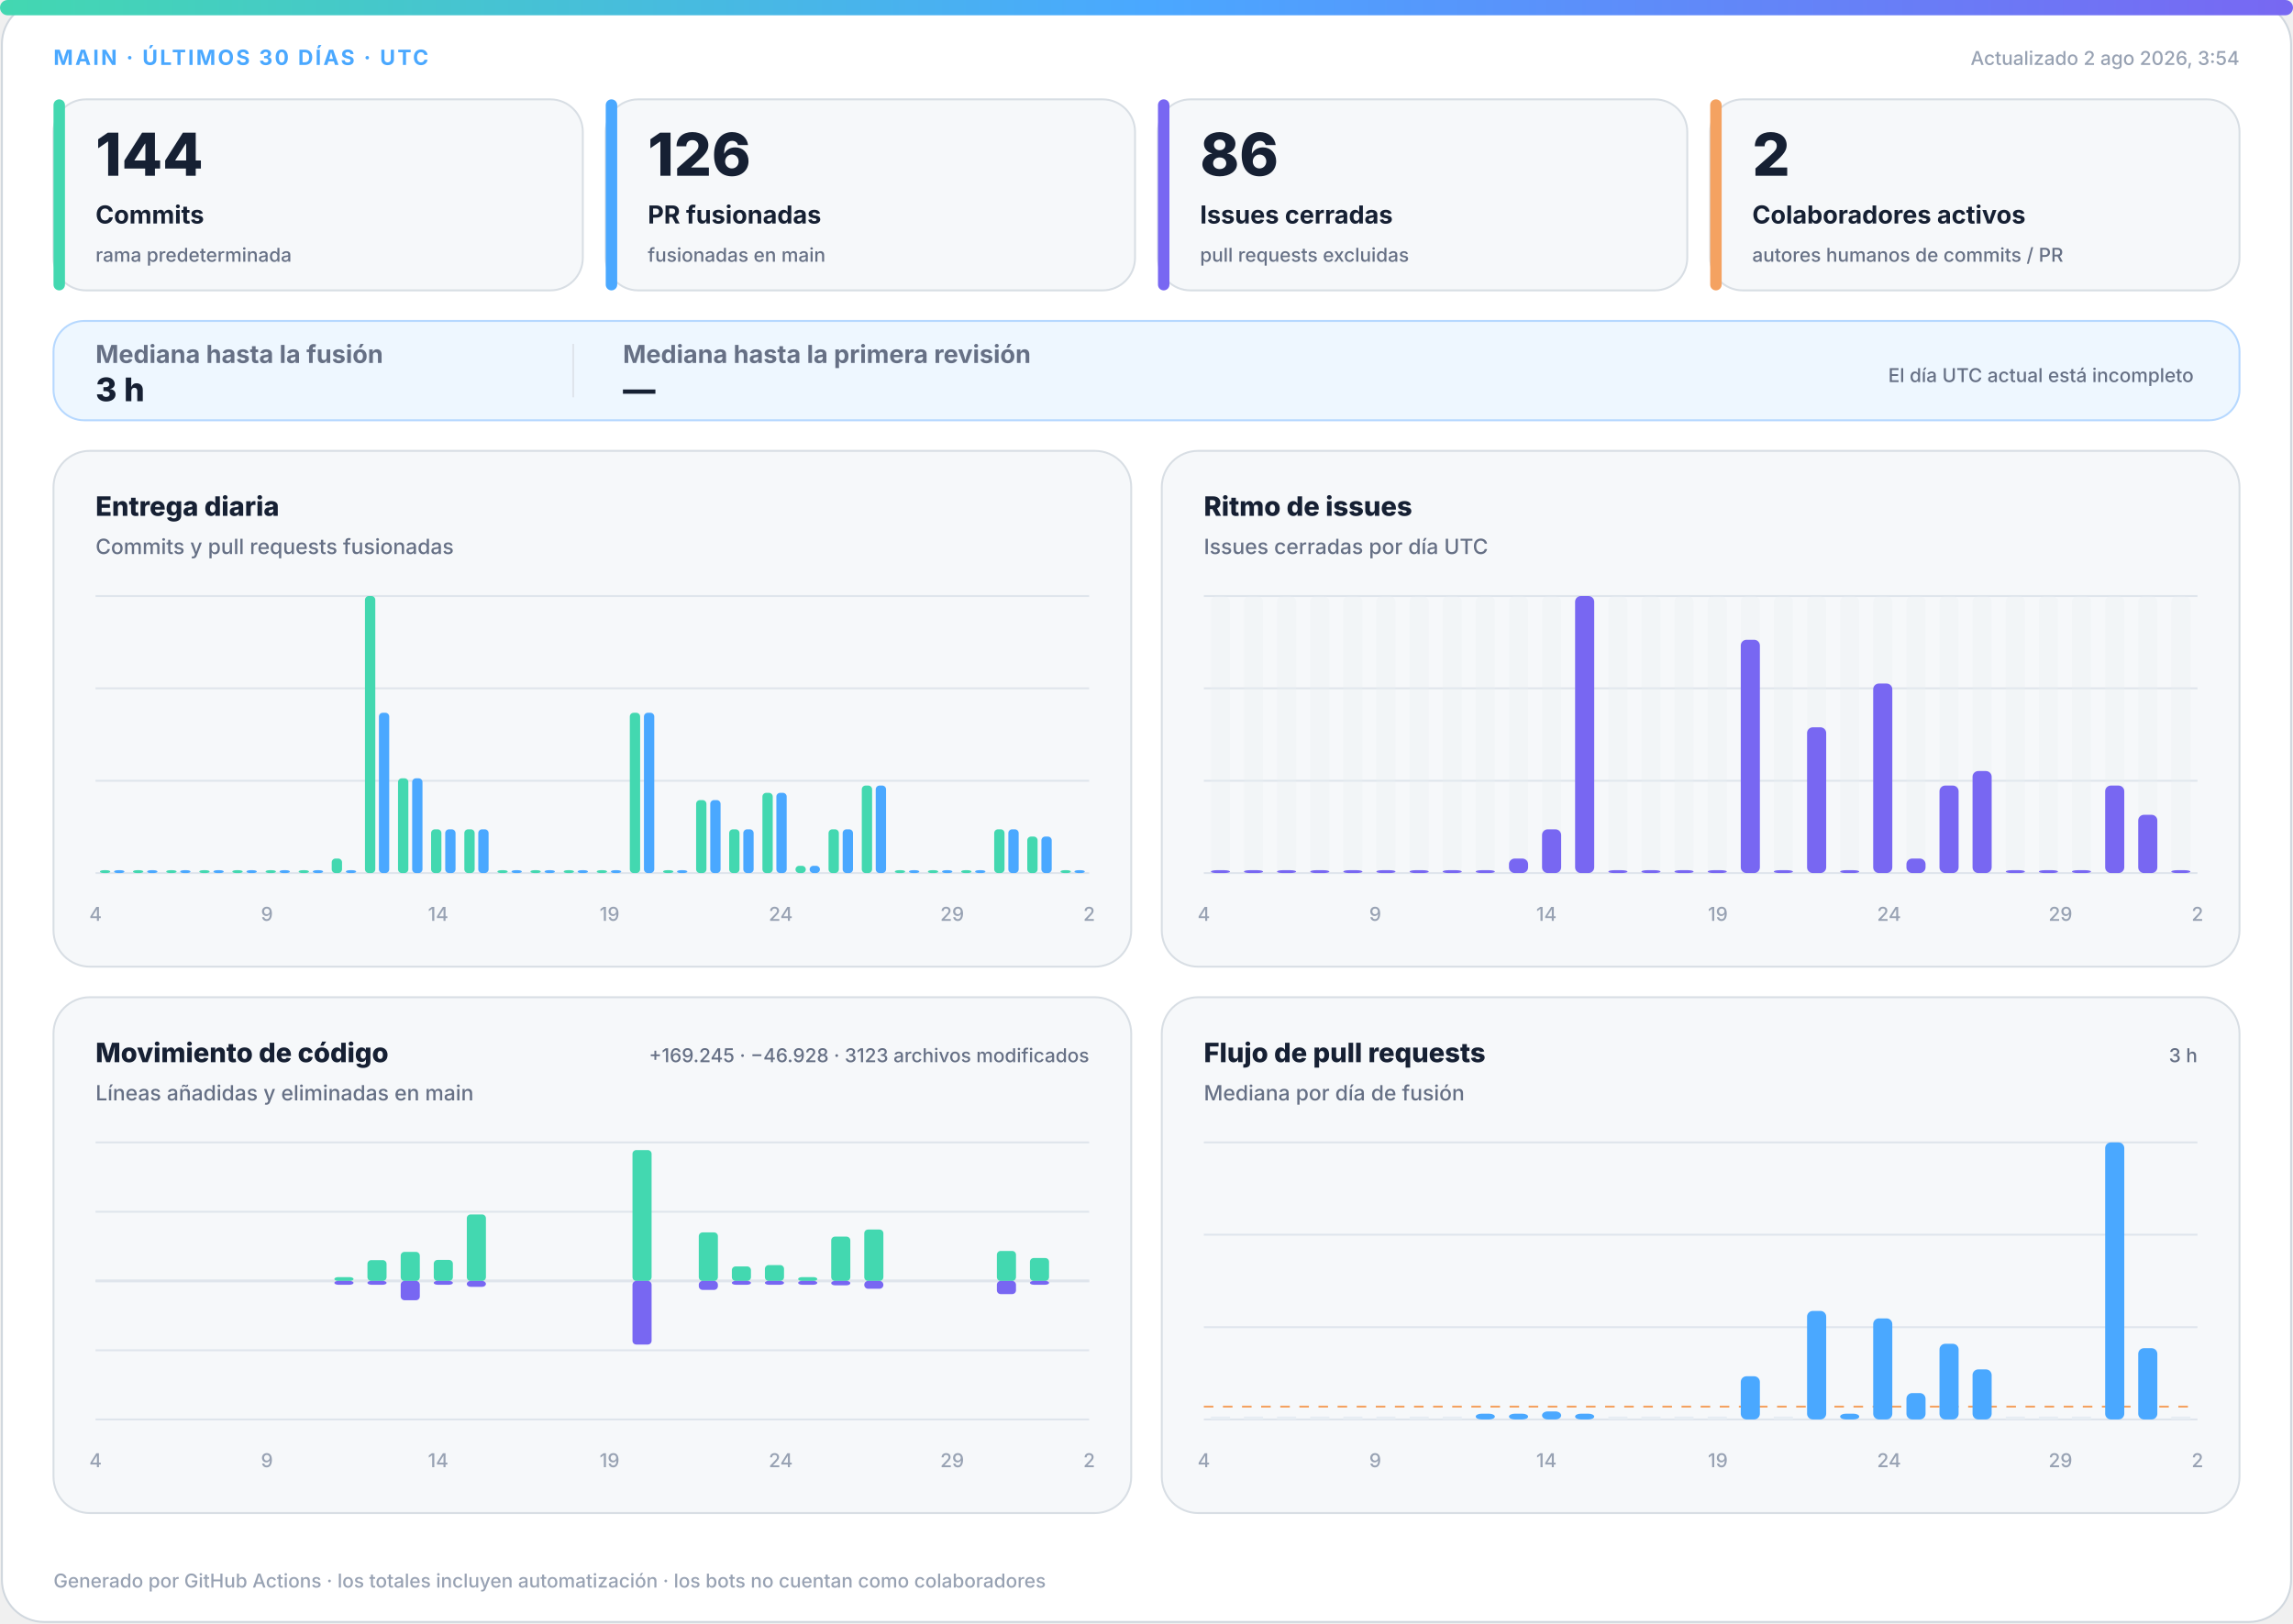
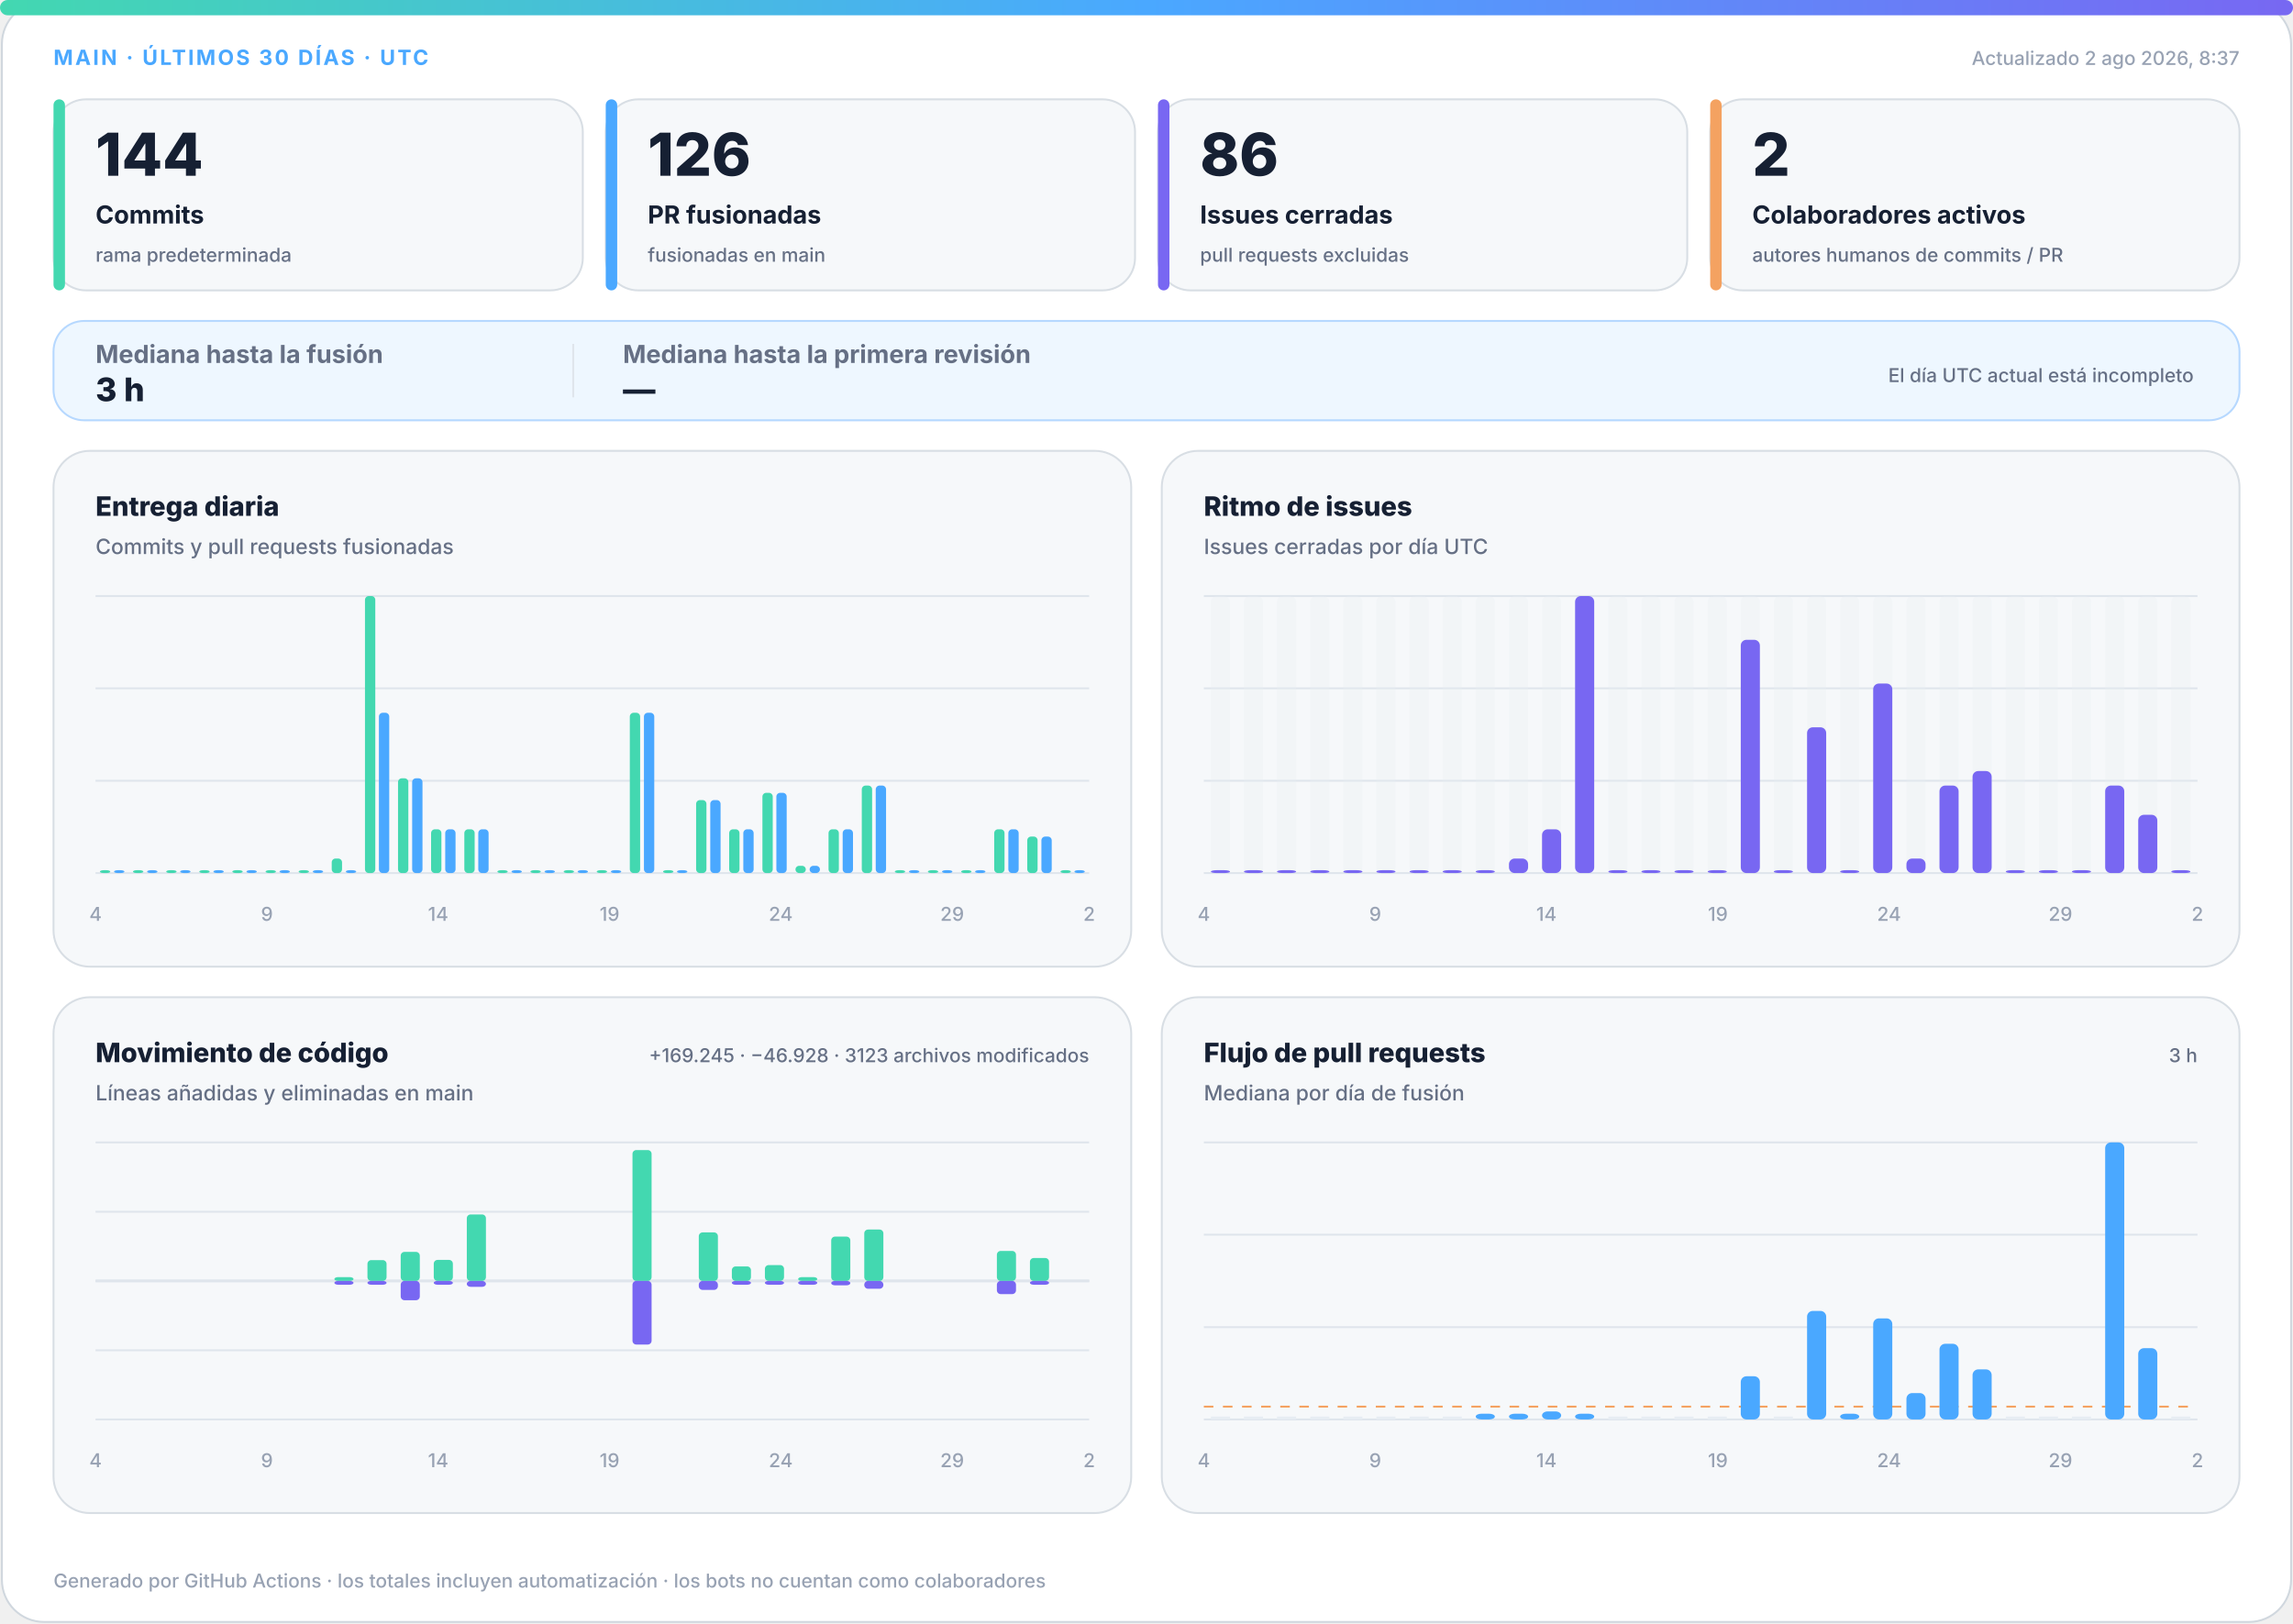
<svg xmlns="http://www.w3.org/2000/svg" width="1200" height="850" viewBox="0 0 1200 850" role="img" aria-labelledby="title desc">
  <defs>
    <linearGradient id="accent" x1="0" y1="0" x2="1" y2="0">
      <stop offset="0%" stop-color="#43d8b0" />
      <stop offset="50%" stop-color="#4aa8ff" />
      <stop offset="100%" stop-color="#7867f2" />
    </linearGradient>
    <linearGradient id="soft" x1="0" y1="0" x2="1" y2="1">
      <stop offset="0%" stop-color="#43d8b0" stop-opacity=".18" />
      <stop offset="100%" stop-color="#7867f2" stop-opacity=".12" />
    </linearGradient>
  </defs>
  <style>
.bg{fill:#fff;stroke:#d0d7de}.surface{fill:#f6f8fa;stroke:#d8dee4}.strong{fill:#eef7ff;stroke:#b6d8ff}.ink{fill:#162033}.muted{fill:#667085}.faint{fill:#98a2b3}.grid{stroke:#dfe5ec}.track{fill:#e7edf3}
.meta{font:750 11px -apple-system,BlinkMacSystemFont,"Segoe UI",sans-serif;letter-spacing:1.1px}.value{font:820 31px -apple-system,BlinkMacSystemFont,"Segoe UI",sans-serif}.label{font:720 13px -apple-system,BlinkMacSystemFont,"Segoe UI",sans-serif}.scope{font:520 10px -apple-system,BlinkMacSystemFont,"Segoe UI",sans-serif}.chart-title{font:760 14px -apple-system,BlinkMacSystemFont,"Segoe UI",sans-serif}.chart-subtitle{font:520 11px -apple-system,BlinkMacSystemFont,"Segoe UI",sans-serif}.small{font:540 10px -apple-system,BlinkMacSystemFont,"Segoe UI",sans-serif}.flow-value{font:780 17px -apple-system,BlinkMacSystemFont,"Segoe UI",sans-serif}
@media(prefers-color-scheme:dark){.bg{fill:#0d1117;stroke:#30363d}.surface{fill:#161b22;stroke:#30363d}.strong{fill:#10263a;stroke:#244d70}.ink{fill:#f0f6fc}.muted{fill:#a7b0bc}.faint{fill:#7d8590}.grid{stroke:#30363d}.track{fill:#27313d}}
</style>
  <rect class="bg" x="1" y="1" width="1198" height="848" rx="22" />
  <rect x="0" y="0" width="1200" height="8" rx="4" fill="url(#accent)" />
  <text class="meta" x="28" y="34" fill="#4aa8ff">MAIN · ÚLTIMOS 30 DÍAS · UTC</text>
-   <text class="small faint" x="1172" y="34" text-anchor="end">Actualizado 2 ago 2026, 3:54</text>
+   <text class="small faint" x="1172" y="34" text-anchor="end">Actualizado 2 ago 2026, 8:37</text>
  <g>
    <rect class="surface" x="28" y="52" width="277" height="100" rx="17" />
    <rect x="28" y="52" width="6" height="100" rx="3" fill="#43d8b0" />
    <text class="value ink" x="50" y="92" style="font-size:31px">144</text>
    <text class="label ink" x="50" y="117" style="font-size:13px">Commits</text>
    <text class="scope muted" x="50" y="137" style="font-size:10px">rama predeterminada</text>
  </g>
  <g>
    <rect class="surface" x="317" y="52" width="277" height="100" rx="17" />
    <rect x="317" y="52" width="6" height="100" rx="3" fill="#4aa8ff" />
    <text class="value ink" x="339" y="92" style="font-size:31px">126</text>
    <text class="label ink" x="339" y="117" style="font-size:13px">PR fusionadas</text>
    <text class="scope muted" x="339" y="137" style="font-size:10px">fusionadas en main</text>
  </g>
  <g>
    <rect class="surface" x="606" y="52" width="277" height="100" rx="17" />
    <rect x="606" y="52" width="6" height="100" rx="3" fill="#7867f2" />
    <text class="value ink" x="628" y="92" style="font-size:31px">86</text>
    <text class="label ink" x="628" y="117" style="font-size:13px">Issues cerradas</text>
    <text class="scope muted" x="628" y="137" style="font-size:10px">pull requests excluidas</text>
  </g>
  <g>
    <rect class="surface" x="895" y="52" width="277" height="100" rx="17" />
    <rect x="895" y="52" width="6" height="100" rx="3" fill="#f4a261" />
    <text class="value ink" x="917" y="92" style="font-size:31px">2</text>
    <text class="label ink" x="917" y="117" style="font-size:13px">Colaboradores activos</text>
    <text class="scope muted" x="917" y="137" style="font-size:10px">autores humanos de commits / PR</text>
  </g>
  <g>
    <rect class="strong" x="28" y="168" width="1144" height="52" rx="16" fill="url(#soft)" />
    <text class="label muted" x="50" y="190">Mediana hasta la fusión</text>
    <text class="flow-value ink" x="50" y="210">3 h</text>
    <line class="grid" x1="300" y1="180" x2="300" y2="208" />
    <text class="label muted" x="326" y="190">Mediana hasta la primera revisión</text>
    <text class="flow-value ink" x="326" y="210">—</text>
    <text class="scope muted" x="1148" y="200" text-anchor="end">El día UTC actual está incompleto</text>
  </g>
  <g>
    <rect class="surface" x="28" y="236" width="564" height="270" rx="19" />
    <text class="chart-title ink" x="50" y="270">Entrega diaria</text>
    <text class="chart-subtitle muted" x="50" y="290">Commits y pull requests fusionadas</text>
    <line class="grid" x1="50" y1="312.0" x2="570" y2="312.0" />
    <line class="grid" x1="50" y1="360.3" x2="570" y2="360.3" />
    <line class="grid" x1="50" y1="408.7" x2="570" y2="408.7" />
    <line class="grid" x1="50" y1="457.0" x2="570" y2="457.0" />
    <rect x="52.3" y="455.5" width="5.4" height="1.5" rx="2" fill="#43d8b0" />
    <rect x="59.7" y="455.5" width="5.4" height="1.5" rx="2" fill="#4aa8ff" />
    <rect x="69.6" y="455.5" width="5.4" height="1.5" rx="2" fill="#43d8b0" />
    <rect x="77.0" y="455.5" width="5.4" height="1.5" rx="2" fill="#4aa8ff" />
    <rect x="87.0" y="455.5" width="5.4" height="1.5" rx="2" fill="#43d8b0" />
    <rect x="94.3" y="455.5" width="5.4" height="1.5" rx="2" fill="#4aa8ff" />
    <rect x="104.3" y="455.5" width="5.4" height="1.5" rx="2" fill="#43d8b0" />
    <rect x="111.7" y="455.5" width="5.4" height="1.5" rx="2" fill="#4aa8ff" />
    <rect x="121.6" y="455.5" width="5.4" height="1.5" rx="2" fill="#43d8b0" />
    <rect x="129.0" y="455.5" width="5.4" height="1.5" rx="2" fill="#4aa8ff" />
    <rect x="139.0" y="455.5" width="5.4" height="1.5" rx="2" fill="#43d8b0" />
    <rect x="146.3" y="455.5" width="5.4" height="1.5" rx="2" fill="#4aa8ff" />
    <rect x="156.3" y="455.5" width="5.4" height="1.5" rx="2" fill="#43d8b0" />
    <rect x="163.7" y="455.5" width="5.4" height="1.5" rx="2" fill="#4aa8ff" />
    <rect x="173.6" y="449.4" width="5.4" height="7.6" rx="2" fill="#43d8b0" />
    <rect x="181.0" y="455.5" width="5.4" height="1.5" rx="2" fill="#4aa8ff" />
    <rect x="191.0" y="312.0" width="5.4" height="145.0" rx="2" fill="#43d8b0" />
    <rect x="198.3" y="373.1" width="5.4" height="83.9" rx="2" fill="#4aa8ff" />
    <rect x="208.3" y="407.4" width="5.4" height="49.6" rx="2" fill="#43d8b0" />
    <rect x="215.7" y="407.4" width="5.4" height="49.6" rx="2" fill="#4aa8ff" />
    <rect x="225.6" y="434.1" width="5.4" height="22.9" rx="2" fill="#43d8b0" />
    <rect x="233.0" y="434.1" width="5.4" height="22.9" rx="2" fill="#4aa8ff" />
    <rect x="243.0" y="434.1" width="5.4" height="22.9" rx="2" fill="#43d8b0" />
    <rect x="250.3" y="434.1" width="5.4" height="22.9" rx="2" fill="#4aa8ff" />
    <rect x="260.3" y="455.5" width="5.4" height="1.5" rx="2" fill="#43d8b0" />
    <rect x="267.7" y="455.5" width="5.4" height="1.5" rx="2" fill="#4aa8ff" />
    <rect x="277.6" y="455.5" width="5.4" height="1.5" rx="2" fill="#43d8b0" />
    <rect x="285.0" y="455.5" width="5.4" height="1.5" rx="2" fill="#4aa8ff" />
    <rect x="295.0" y="455.5" width="5.4" height="1.5" rx="2" fill="#43d8b0" />
    <rect x="302.3" y="455.5" width="5.4" height="1.5" rx="2" fill="#4aa8ff" />
    <rect x="312.3" y="455.5" width="5.4" height="1.5" rx="2" fill="#43d8b0" />
    <rect x="319.7" y="455.5" width="5.4" height="1.5" rx="2" fill="#4aa8ff" />
    <rect x="329.6" y="373.1" width="5.4" height="83.9" rx="2" fill="#43d8b0" />
    <rect x="337.0" y="373.1" width="5.4" height="83.9" rx="2" fill="#4aa8ff" />
    <rect x="347.0" y="455.5" width="5.4" height="1.5" rx="2" fill="#43d8b0" />
    <rect x="354.3" y="455.5" width="5.4" height="1.5" rx="2" fill="#4aa8ff" />
    <rect x="364.3" y="418.8" width="5.4" height="38.2" rx="2" fill="#43d8b0" />
    <rect x="371.7" y="418.8" width="5.4" height="38.2" rx="2" fill="#4aa8ff" />
    <rect x="381.6" y="434.1" width="5.4" height="22.9" rx="2" fill="#43d8b0" />
    <rect x="389.0" y="434.1" width="5.4" height="22.9" rx="2" fill="#4aa8ff" />
    <rect x="399.0" y="415.0" width="5.4" height="42.0" rx="2" fill="#43d8b0" />
    <rect x="406.3" y="415.0" width="5.4" height="42.0" rx="2" fill="#4aa8ff" />
    <rect x="416.3" y="453.2" width="5.4" height="3.8" rx="2" fill="#43d8b0" />
    <rect x="423.7" y="453.2" width="5.4" height="3.8" rx="2" fill="#4aa8ff" />
    <rect x="433.6" y="434.1" width="5.4" height="22.9" rx="2" fill="#43d8b0" />
    <rect x="441.0" y="434.1" width="5.4" height="22.9" rx="2" fill="#4aa8ff" />
    <rect x="451.0" y="411.2" width="5.4" height="45.8" rx="2" fill="#43d8b0" />
    <rect x="458.3" y="411.2" width="5.4" height="45.8" rx="2" fill="#4aa8ff" />
    <rect x="468.3" y="455.5" width="5.4" height="1.5" rx="2" fill="#43d8b0" />
    <rect x="475.7" y="455.5" width="5.4" height="1.5" rx="2" fill="#4aa8ff" />
    <rect x="485.6" y="455.5" width="5.4" height="1.5" rx="2" fill="#43d8b0" />
    <rect x="493.0" y="455.5" width="5.4" height="1.5" rx="2" fill="#4aa8ff" />
    <rect x="503.0" y="455.5" width="5.4" height="1.5" rx="2" fill="#43d8b0" />
    <rect x="510.3" y="455.5" width="5.4" height="1.5" rx="2" fill="#4aa8ff" />
    <rect x="520.3" y="434.1" width="5.4" height="22.9" rx="2" fill="#43d8b0" />
    <rect x="527.7" y="434.1" width="5.4" height="22.9" rx="2" fill="#4aa8ff" />
    <rect x="537.6" y="437.9" width="5.4" height="19.1" rx="2" fill="#43d8b0" />
    <rect x="545.0" y="437.9" width="5.4" height="19.1" rx="2" fill="#4aa8ff" />
    <rect x="555.0" y="455.5" width="5.4" height="1.5" rx="2" fill="#43d8b0" />
    <rect x="562.3" y="455.5" width="5.4" height="1.5" rx="2" fill="#4aa8ff" />
    <text class="small faint" x="50.0" y="482" text-anchor="middle">4</text>
    <text class="small faint" x="139.7" y="482" text-anchor="middle">9</text>
    <text class="small faint" x="229.3" y="482" text-anchor="middle">14</text>
    <text class="small faint" x="319.0" y="482" text-anchor="middle">19</text>
    <text class="small faint" x="408.6" y="482" text-anchor="middle">24</text>
    <text class="small faint" x="498.3" y="482" text-anchor="middle">29</text>
    <text class="small faint" x="570.0" y="482" text-anchor="middle">2</text>
  </g>
  <g>
    <rect class="surface" x="608" y="236" width="564" height="270" rx="19" />
    <text class="chart-title ink" x="630" y="270">Ritmo de issues</text>
    <text class="chart-subtitle muted" x="630" y="290">Issues cerradas por día UTC</text>
    <line class="grid" x1="630" y1="312.0" x2="1150" y2="312.0" />
    <line class="grid" x1="630" y1="360.3" x2="1150" y2="360.3" />
    <line class="grid" x1="630" y1="408.7" x2="1150" y2="408.7" />
    <line class="grid" x1="630" y1="457.0" x2="1150" y2="457.0" />
    <g>
      <rect class="track" x="633.7" y="312" width="10.0" height="145" rx="3" opacity=".3" />
      <rect x="633.7" y="455.5" width="10.0" height="1.5" rx="3" fill="#7867f2" />
    </g>
    <g>
      <rect class="track" x="651.0" y="312" width="10.0" height="145" rx="3" opacity=".3" />
      <rect x="651.0" y="455.5" width="10.0" height="1.5" rx="3" fill="#7867f2" />
    </g>
    <g>
      <rect class="track" x="668.3" y="312" width="10.0" height="145" rx="3" opacity=".3" />
      <rect x="668.3" y="455.5" width="10.0" height="1.5" rx="3" fill="#7867f2" />
    </g>
    <g>
      <rect class="track" x="685.7" y="312" width="10.0" height="145" rx="3" opacity=".3" />
      <rect x="685.7" y="455.5" width="10.0" height="1.5" rx="3" fill="#7867f2" />
    </g>
    <g>
      <rect class="track" x="703.0" y="312" width="10.0" height="145" rx="3" opacity=".3" />
      <rect x="703.0" y="455.5" width="10.0" height="1.5" rx="3" fill="#7867f2" />
    </g>
    <g>
      <rect class="track" x="720.3" y="312" width="10.0" height="145" rx="3" opacity=".3" />
      <rect x="720.3" y="455.5" width="10.0" height="1.5" rx="3" fill="#7867f2" />
    </g>
    <g>
      <rect class="track" x="737.7" y="312" width="10.0" height="145" rx="3" opacity=".3" />
      <rect x="737.7" y="455.5" width="10.0" height="1.5" rx="3" fill="#7867f2" />
    </g>
    <g>
      <rect class="track" x="755.0" y="312" width="10.0" height="145" rx="3" opacity=".3" />
      <rect x="755.0" y="455.5" width="10.0" height="1.5" rx="3" fill="#7867f2" />
    </g>
    <g>
      <rect class="track" x="772.3" y="312" width="10.0" height="145" rx="3" opacity=".3" />
      <rect x="772.3" y="455.5" width="10.0" height="1.5" rx="3" fill="#7867f2" />
    </g>
    <g>
      <rect class="track" x="789.7" y="312" width="10.0" height="145" rx="3" opacity=".3" />
      <rect x="789.7" y="449.4" width="10.0" height="7.6" rx="3" fill="#7867f2" />
    </g>
    <g>
      <rect class="track" x="807.0" y="312" width="10.0" height="145" rx="3" opacity=".3" />
      <rect x="807.0" y="434.1" width="10.0" height="22.9" rx="3" fill="#7867f2" />
    </g>
    <g>
      <rect class="track" x="824.3" y="312" width="10.0" height="145" rx="3" opacity=".3" />
      <rect x="824.3" y="312.0" width="10.0" height="145.0" rx="3" fill="#7867f2" />
    </g>
    <g>
      <rect class="track" x="841.7" y="312" width="10.0" height="145" rx="3" opacity=".3" />
      <rect x="841.7" y="455.5" width="10.0" height="1.5" rx="3" fill="#7867f2" />
    </g>
    <g>
      <rect class="track" x="859.0" y="312" width="10.0" height="145" rx="3" opacity=".3" />
      <rect x="859.0" y="455.5" width="10.0" height="1.5" rx="3" fill="#7867f2" />
    </g>
    <g>
      <rect class="track" x="876.3" y="312" width="10.0" height="145" rx="3" opacity=".3" />
      <rect x="876.3" y="455.5" width="10.0" height="1.5" rx="3" fill="#7867f2" />
    </g>
    <g>
      <rect class="track" x="893.7" y="312" width="10.0" height="145" rx="3" opacity=".3" />
      <rect x="893.7" y="455.5" width="10.0" height="1.5" rx="3" fill="#7867f2" />
    </g>
    <g>
      <rect class="track" x="911.0" y="312" width="10.0" height="145" rx="3" opacity=".3" />
      <rect x="911.0" y="334.9" width="10.0" height="122.1" rx="3" fill="#7867f2" />
    </g>
    <g>
      <rect class="track" x="928.3" y="312" width="10.0" height="145" rx="3" opacity=".3" />
      <rect x="928.3" y="455.5" width="10.0" height="1.5" rx="3" fill="#7867f2" />
    </g>
    <g>
      <rect class="track" x="945.7" y="312" width="10.0" height="145" rx="3" opacity=".3" />
      <rect x="945.7" y="380.7" width="10.0" height="76.3" rx="3" fill="#7867f2" />
    </g>
    <g>
      <rect class="track" x="963.0" y="312" width="10.0" height="145" rx="3" opacity=".3" />
      <rect x="963.0" y="455.5" width="10.0" height="1.5" rx="3" fill="#7867f2" />
    </g>
    <g>
      <rect class="track" x="980.3" y="312" width="10.0" height="145" rx="3" opacity=".3" />
      <rect x="980.3" y="357.8" width="10.0" height="99.2" rx="3" fill="#7867f2" />
    </g>
    <g>
      <rect class="track" x="997.7" y="312" width="10.0" height="145" rx="3" opacity=".3" />
      <rect x="997.7" y="449.4" width="10.0" height="7.6" rx="3" fill="#7867f2" />
    </g>
    <g>
      <rect class="track" x="1015.0" y="312" width="10.0" height="145" rx="3" opacity=".3" />
      <rect x="1015.0" y="411.2" width="10.0" height="45.8" rx="3" fill="#7867f2" />
    </g>
    <g>
      <rect class="track" x="1032.3" y="312" width="10.0" height="145" rx="3" opacity=".3" />
      <rect x="1032.3" y="403.6" width="10.0" height="53.4" rx="3" fill="#7867f2" />
    </g>
    <g>
      <rect class="track" x="1049.7" y="312" width="10.0" height="145" rx="3" opacity=".3" />
      <rect x="1049.7" y="455.5" width="10.0" height="1.5" rx="3" fill="#7867f2" />
    </g>
    <g>
      <rect class="track" x="1067.0" y="312" width="10.0" height="145" rx="3" opacity=".3" />
      <rect x="1067.0" y="455.5" width="10.0" height="1.5" rx="3" fill="#7867f2" />
    </g>
    <g>
      <rect class="track" x="1084.3" y="312" width="10.0" height="145" rx="3" opacity=".3" />
      <rect x="1084.3" y="455.5" width="10.0" height="1.5" rx="3" fill="#7867f2" />
    </g>
    <g>
      <rect class="track" x="1101.7" y="312" width="10.0" height="145" rx="3" opacity=".3" />
      <rect x="1101.7" y="411.2" width="10.0" height="45.8" rx="3" fill="#7867f2" />
    </g>
    <g>
      <rect class="track" x="1119.0" y="312" width="10.0" height="145" rx="3" opacity=".3" />
      <rect x="1119.0" y="426.5" width="10.0" height="30.5" rx="3" fill="#7867f2" />
    </g>
    <g>
      <rect class="track" x="1136.3" y="312" width="10.0" height="145" rx="3" opacity=".3" />
      <rect x="1136.3" y="455.5" width="10.0" height="1.5" rx="3" fill="#7867f2" />
    </g>
    <text class="small faint" x="630.0" y="482" text-anchor="middle">4</text>
    <text class="small faint" x="719.7" y="482" text-anchor="middle">9</text>
    <text class="small faint" x="809.3" y="482" text-anchor="middle">14</text>
    <text class="small faint" x="899.0" y="482" text-anchor="middle">19</text>
    <text class="small faint" x="988.6" y="482" text-anchor="middle">24</text>
    <text class="small faint" x="1078.3" y="482" text-anchor="middle">29</text>
    <text class="small faint" x="1150.0" y="482" text-anchor="middle">2</text>
  </g>
  <g>
    <rect class="surface" x="28" y="522" width="564" height="270" rx="19" />
    <text class="chart-title ink" x="50" y="556">Movimiento de código</text>
    <text class="chart-subtitle muted" x="50" y="576">Líneas añadidas y eliminadas en main</text>
    <text class="small muted" x="570" y="556" text-anchor="end">+169.245 · −46.928 · 3123 archivos modificados</text>
    <line class="grid" x1="50" y1="598.0" x2="570" y2="598.0" />
    <line class="grid" x1="50" y1="634.3" x2="570" y2="634.3" />
    <line class="grid" x1="50" y1="670.5" x2="570" y2="670.5" />
    <line class="grid" x1="50" y1="706.8" x2="570" y2="706.8" />
    <line class="grid" x1="50" y1="743.0" x2="570" y2="743.0" />
    <line class="grid" x1="50" y1="670.5" x2="570" y2="670.5" stroke-width="1.5" />
    <rect x="53.7" y="670.5" width="10.0" height="0.0" rx="2" fill="#43d8b0" />
    <rect x="53.7" y="670.5" width="10.0" height="0.0" rx="2" fill="#7867f2" />
    <rect x="71.0" y="670.5" width="10.0" height="0.0" rx="2" fill="#43d8b0" />
    <rect x="71.0" y="670.5" width="10.0" height="0.0" rx="2" fill="#7867f2" />
    <rect x="88.3" y="670.5" width="10.0" height="0.0" rx="2" fill="#43d8b0" />
    <rect x="88.3" y="670.5" width="10.0" height="0.0" rx="2" fill="#7867f2" />
    <rect x="105.7" y="670.5" width="10.0" height="0.0" rx="2" fill="#43d8b0" />
    <rect x="105.7" y="670.5" width="10.0" height="0.0" rx="2" fill="#7867f2" />
    <rect x="123.0" y="670.5" width="10.0" height="0.0" rx="2" fill="#43d8b0" />
    <rect x="123.0" y="670.5" width="10.0" height="0.0" rx="2" fill="#7867f2" />
    <rect x="140.3" y="670.5" width="10.0" height="0.0" rx="2" fill="#43d8b0" />
    <rect x="140.3" y="670.5" width="10.0" height="0.0" rx="2" fill="#7867f2" />
    <rect x="157.7" y="670.5" width="10.0" height="0.0" rx="2" fill="#43d8b0" />
    <rect x="157.7" y="670.5" width="10.0" height="0.0" rx="2" fill="#7867f2" />
    <rect x="175.0" y="668.5" width="10.0" height="2.0" rx="2" fill="#43d8b0" />
    <rect x="175.0" y="670.5" width="10.0" height="2.0" rx="2" fill="#7867f2" />
    <rect x="192.3" y="659.6" width="10.0" height="10.9" rx="2" fill="#43d8b0" />
    <rect x="192.3" y="670.5" width="10.0" height="2.0" rx="2" fill="#7867f2" />
    <rect x="209.7" y="655.3" width="10.0" height="15.2" rx="2" fill="#43d8b0" />
    <rect x="209.7" y="670.5" width="10.0" height="10.1" rx="2" fill="#7867f2" />
    <rect x="227.0" y="659.5" width="10.0" height="11.0" rx="2" fill="#43d8b0" />
    <rect x="227.0" y="670.5" width="10.0" height="2.0" rx="2" fill="#7867f2" />
    <rect x="244.3" y="635.7" width="10.0" height="34.8" rx="2" fill="#43d8b0" />
    <rect x="244.3" y="670.5" width="10.0" height="3.1" rx="2" fill="#7867f2" />
    <rect x="261.7" y="670.5" width="10.0" height="0.0" rx="2" fill="#43d8b0" />
    <rect x="261.7" y="670.5" width="10.0" height="0.0" rx="2" fill="#7867f2" />
    <rect x="279.0" y="670.5" width="10.0" height="0.0" rx="2" fill="#43d8b0" />
    <rect x="279.0" y="670.5" width="10.0" height="0.0" rx="2" fill="#7867f2" />
    <rect x="296.3" y="670.5" width="10.0" height="0.0" rx="2" fill="#43d8b0" />
    <rect x="296.3" y="670.5" width="10.0" height="0.0" rx="2" fill="#7867f2" />
    <rect x="313.7" y="670.5" width="10.0" height="0.0" rx="2" fill="#43d8b0" />
    <rect x="313.7" y="670.5" width="10.0" height="0.0" rx="2" fill="#7867f2" />
    <rect x="331.0" y="602.0" width="10.0" height="68.5" rx="2" fill="#43d8b0" />
    <rect x="331.0" y="670.5" width="10.0" height="33.3" rx="2" fill="#7867f2" />
    <rect x="348.3" y="670.5" width="10.0" height="0.0" rx="2" fill="#43d8b0" />
    <rect x="348.3" y="670.5" width="10.0" height="0.0" rx="2" fill="#7867f2" />
    <rect x="365.7" y="645.1" width="10.0" height="25.4" rx="2" fill="#43d8b0" />
    <rect x="365.7" y="670.5" width="10.0" height="4.7" rx="2" fill="#7867f2" />
    <rect x="383.0" y="662.9" width="10.0" height="7.6" rx="2" fill="#43d8b0" />
    <rect x="383.0" y="670.5" width="10.0" height="2.0" rx="2" fill="#7867f2" />
    <rect x="400.3" y="662.2" width="10.0" height="8.3" rx="2" fill="#43d8b0" />
    <rect x="400.3" y="670.5" width="10.0" height="2.0" rx="2" fill="#7867f2" />
    <rect x="417.7" y="668.5" width="10.0" height="2.0" rx="2" fill="#43d8b0" />
    <rect x="417.7" y="670.5" width="10.0" height="2.0" rx="2" fill="#7867f2" />
    <rect x="435.0" y="647.3" width="10.0" height="23.2" rx="2" fill="#43d8b0" />
    <rect x="435.0" y="670.5" width="10.0" height="2.3" rx="2" fill="#7867f2" />
    <rect x="452.3" y="643.6" width="10.0" height="26.9" rx="2" fill="#43d8b0" />
    <rect x="452.3" y="670.5" width="10.0" height="4.1" rx="2" fill="#7867f2" />
    <rect x="469.7" y="670.5" width="10.0" height="0.0" rx="2" fill="#43d8b0" />
    <rect x="469.7" y="670.5" width="10.0" height="0.0" rx="2" fill="#7867f2" />
    <rect x="487.0" y="670.5" width="10.0" height="0.0" rx="2" fill="#43d8b0" />
    <rect x="487.0" y="670.5" width="10.0" height="0.0" rx="2" fill="#7867f2" />
    <rect x="504.3" y="670.5" width="10.0" height="0.0" rx="2" fill="#43d8b0" />
    <rect x="504.3" y="670.5" width="10.0" height="0.0" rx="2" fill="#7867f2" />
    <rect x="521.7" y="654.8" width="10.0" height="15.7" rx="2" fill="#43d8b0" />
    <rect x="521.7" y="670.5" width="10.0" height="6.9" rx="2" fill="#7867f2" />
    <rect x="539.0" y="658.5" width="10.0" height="12.0" rx="2" fill="#43d8b0" />
    <rect x="539.0" y="670.5" width="10.0" height="2.0" rx="2" fill="#7867f2" />
    <rect x="556.3" y="670.5" width="10.0" height="0.0" rx="2" fill="#43d8b0" />
    <rect x="556.3" y="670.5" width="10.0" height="0.0" rx="2" fill="#7867f2" />
    <text class="small faint" x="50.0" y="768" text-anchor="middle">4</text>
    <text class="small faint" x="139.7" y="768" text-anchor="middle">9</text>
    <text class="small faint" x="229.3" y="768" text-anchor="middle">14</text>
    <text class="small faint" x="319.0" y="768" text-anchor="middle">19</text>
    <text class="small faint" x="408.6" y="768" text-anchor="middle">24</text>
    <text class="small faint" x="498.3" y="768" text-anchor="middle">29</text>
    <text class="small faint" x="570.0" y="768" text-anchor="middle">2</text>
  </g>
  <g>
    <rect class="surface" x="608" y="522" width="564" height="270" rx="19" />
    <text class="chart-title ink" x="630" y="556">Flujo de pull requests</text>
    <text class="chart-subtitle muted" x="630" y="576">Mediana por día de fusión</text>
    <text class="small muted" x="1150" y="556" text-anchor="end">3 h</text>
    <line class="grid" x1="630" y1="598.0" x2="1150" y2="598.0" />
    <line class="grid" x1="630" y1="646.3" x2="1150" y2="646.3" />
    <line class="grid" x1="630" y1="694.7" x2="1150" y2="694.7" />
    <line class="grid" x1="630" y1="743.0" x2="1150" y2="743.0" />
    <line x1="630" y1="736.3" x2="1150" y2="736.3" stroke="#f4a261" stroke-dasharray="5 5" />
    <rect class="track" x="633.7" y="741.5" width="10.0" height="1.5" />
    <rect class="track" x="651.0" y="741.5" width="10.0" height="1.5" />
    <rect class="track" x="668.3" y="741.5" width="10.0" height="1.5" />
    <rect class="track" x="685.7" y="741.5" width="10.0" height="1.5" />
    <rect class="track" x="703.0" y="741.5" width="10.0" height="1.5" />
    <rect class="track" x="720.3" y="741.5" width="10.0" height="1.5" />
    <rect class="track" x="737.7" y="741.5" width="10.0" height="1.5" />
    <rect class="track" x="755.0" y="741.5" width="10.0" height="1.5" />
    <rect x="772.3" y="740.0" width="10.0" height="3.0" rx="3" fill="#4aa8ff" />
    <rect x="789.7" y="740.0" width="10.0" height="3.0" rx="3" fill="#4aa8ff" />
    <rect x="807.0" y="738.8" width="10.0" height="4.2" rx="3" fill="#4aa8ff" />
    <rect x="824.3" y="740.0" width="10.0" height="3.0" rx="3" fill="#4aa8ff" />
    <rect class="track" x="841.7" y="741.5" width="10.0" height="1.5" />
    <rect class="track" x="859.0" y="741.5" width="10.0" height="1.5" />
    <rect class="track" x="876.3" y="741.5" width="10.0" height="1.5" />
    <rect class="track" x="893.7" y="741.5" width="10.0" height="1.5" />
    <rect x="911.0" y="720.4" width="10.0" height="22.6" rx="3" fill="#4aa8ff" />
    <rect class="track" x="928.3" y="741.5" width="10.0" height="1.5" />
    <rect x="945.7" y="686.2" width="10.0" height="56.8" rx="3" fill="#4aa8ff" />
    <rect x="963.0" y="740.0" width="10.0" height="3.0" rx="3" fill="#4aa8ff" />
    <rect x="980.3" y="690.1" width="10.0" height="52.9" rx="3" fill="#4aa8ff" />
    <rect x="997.7" y="729.2" width="10.0" height="13.8" rx="3" fill="#4aa8ff" />
    <rect x="1015.0" y="703.4" width="10.0" height="39.6" rx="3" fill="#4aa8ff" />
    <rect x="1032.3" y="716.8" width="10.0" height="26.2" rx="3" fill="#4aa8ff" />
    <rect class="track" x="1049.7" y="741.5" width="10.0" height="1.5" />
    <rect class="track" x="1067.0" y="741.5" width="10.0" height="1.5" />
    <rect class="track" x="1084.3" y="741.5" width="10.0" height="1.5" />
    <rect x="1101.7" y="598.0" width="10.0" height="145.0" rx="3" fill="#4aa8ff" />
    <rect x="1119.0" y="705.7" width="10.0" height="37.3" rx="3" fill="#4aa8ff" />
    <rect class="track" x="1136.3" y="741.5" width="10.0" height="1.5" />
    <text class="small faint" x="630.0" y="768" text-anchor="middle">4</text>
    <text class="small faint" x="719.7" y="768" text-anchor="middle">9</text>
    <text class="small faint" x="809.3" y="768" text-anchor="middle">14</text>
    <text class="small faint" x="899.0" y="768" text-anchor="middle">19</text>
    <text class="small faint" x="988.6" y="768" text-anchor="middle">24</text>
    <text class="small faint" x="1078.3" y="768" text-anchor="middle">29</text>
    <text class="small faint" x="1150.0" y="768" text-anchor="middle">2</text>
  </g>
  <text class="small faint" x="28" y="831">Generado por GitHub Actions · los totales incluyen automatización · los bots no cuentan como colaboradores</text>
</svg>
